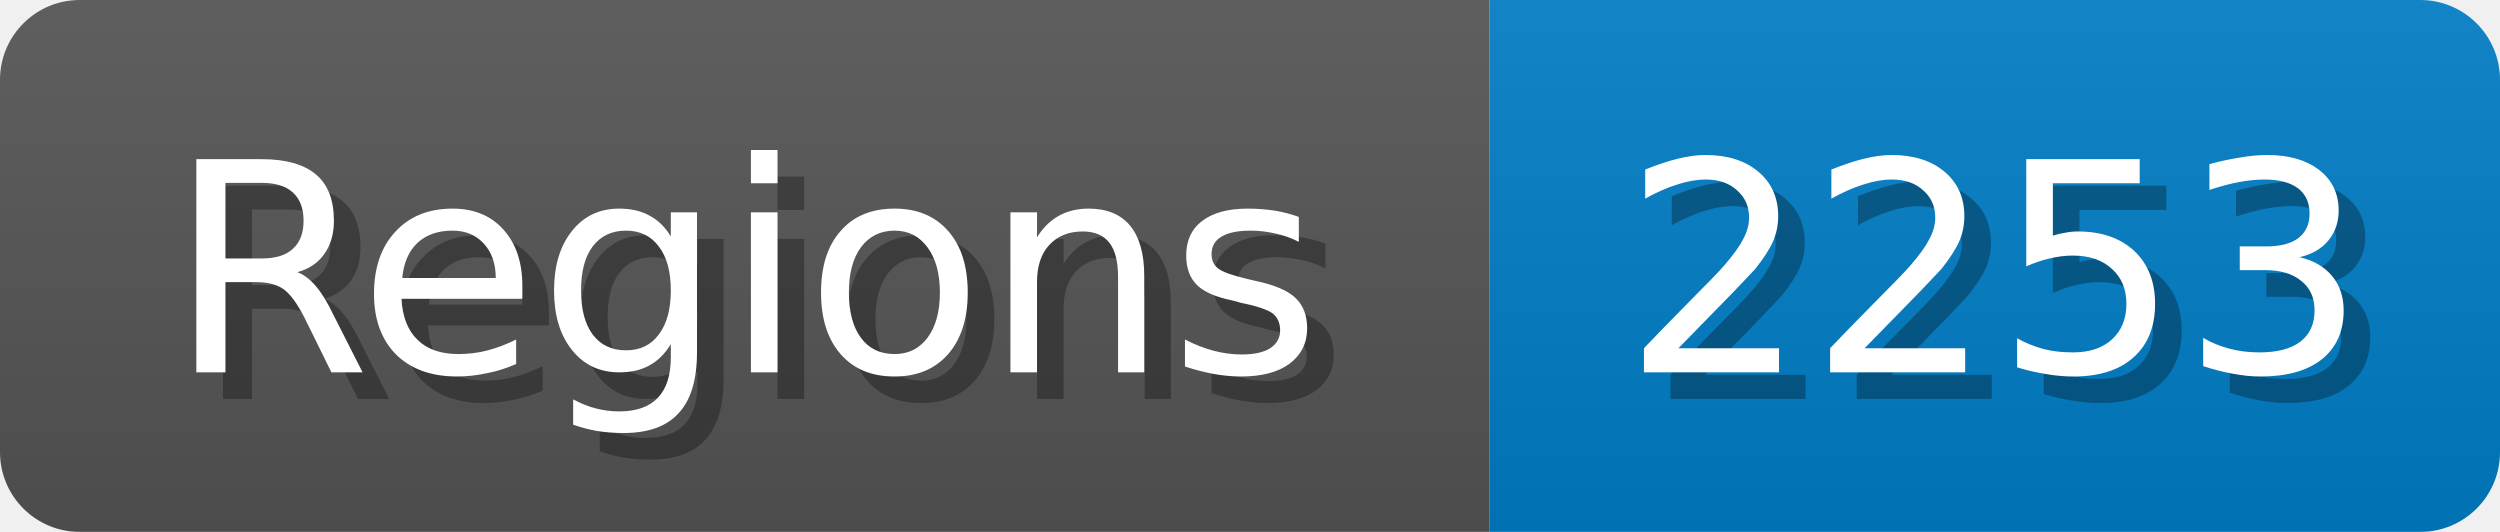
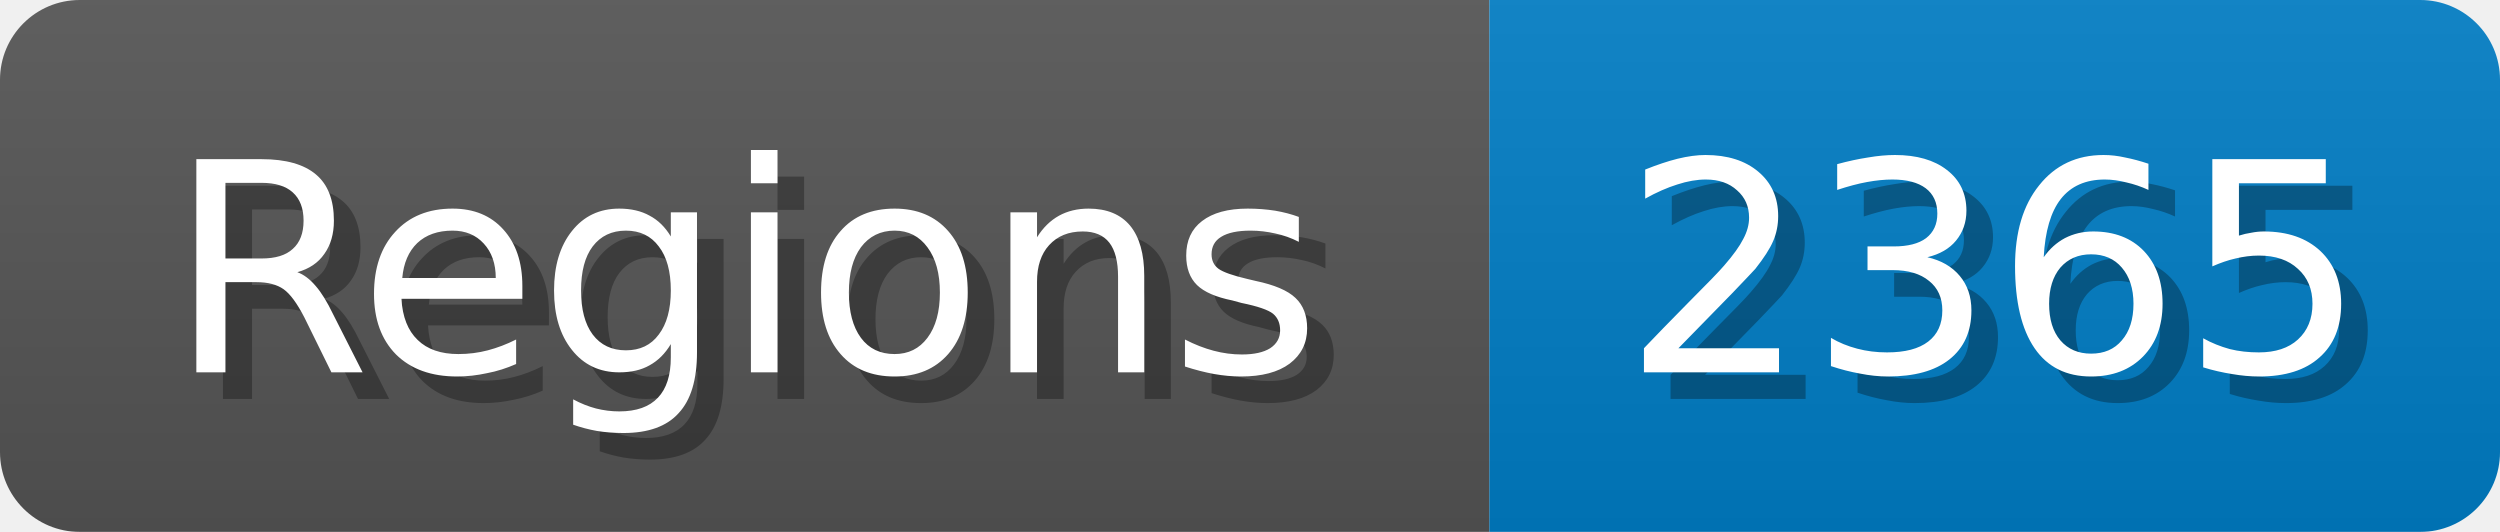
<svg xmlns="http://www.w3.org/2000/svg" width="94" height="20">
  <linearGradient id="b" x2="0" y2="100%">
    <stop offset="0" stop-color="#bbb" stop-opacity=".1" />
    <stop offset="1" stop-opacity=".1" />
  </linearGradient>
  <mask id="anybadge_1">
    <rect width="94" height="20" rx="3" fill="#fff" />
  </mask>
  <g mask="url(#anybadge_1)">
    <path fill="#555" d="M0 0h56v20H0z" />
    <path fill="#007ec6" d="M56 0h38v20H56z" />
    <path fill="url(#b)" d="M0 0h94v20H0z" />
  </g>
  <g fill="#fff" text-anchor="middle" font-family="DejaVu Sans,Verdana,Geneva,sans-serif" font-size="11">
    <text x="29.0" y="15" fill="#010101" fill-opacity=".3">Regions</text>
    <text x="28.0" y="14">Regions</text>
  </g>
  <g fill="#fff" text-anchor="middle" font-family="DejaVu Sans,Verdana,Geneva,sans-serif" font-size="11">
-     <text x="76.0" y="15" fill="#010101" fill-opacity=".3">2253</text>
-     <text x="75.0" y="14">2253</text>
+     <text x="76.0" y="15" fill="#010101" fill-opacity=".3">2365</text>
+     <text x="75.0" y="14">2365</text>
  </g>
</svg>
